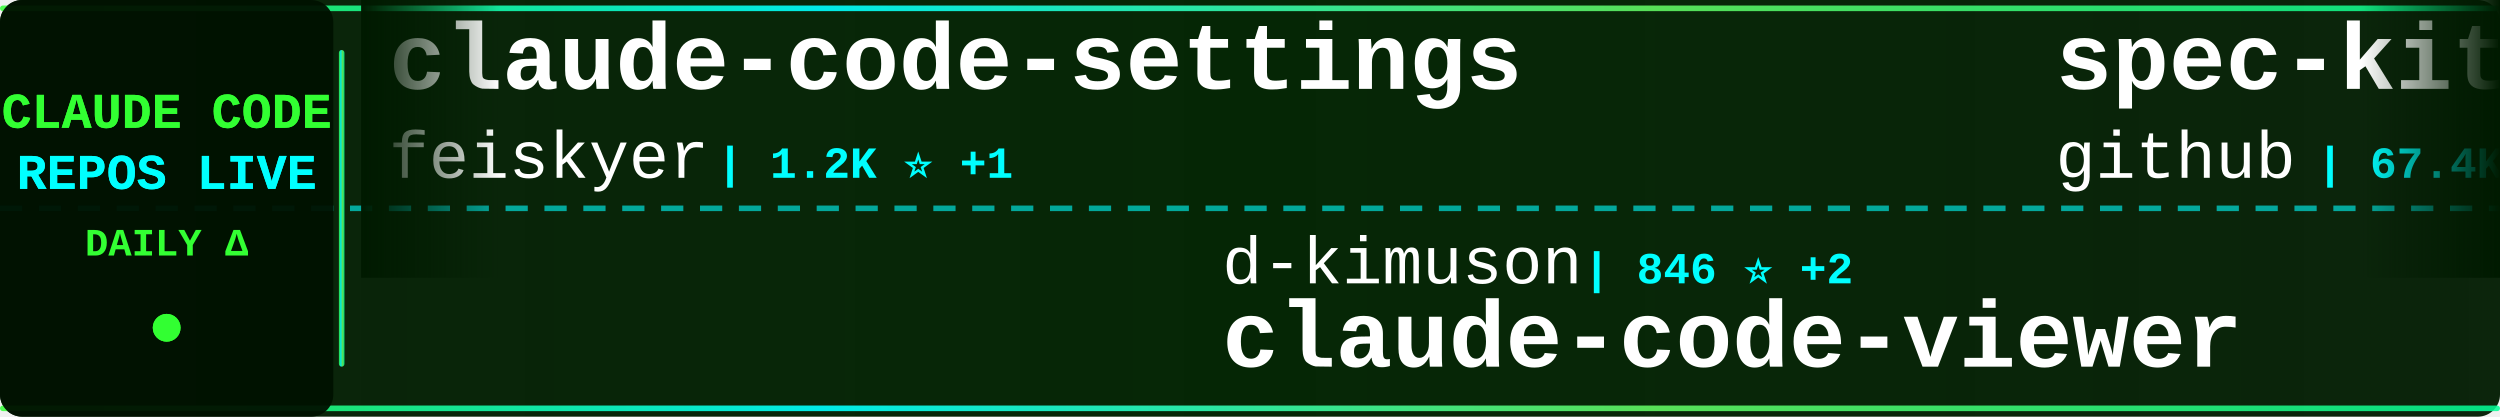
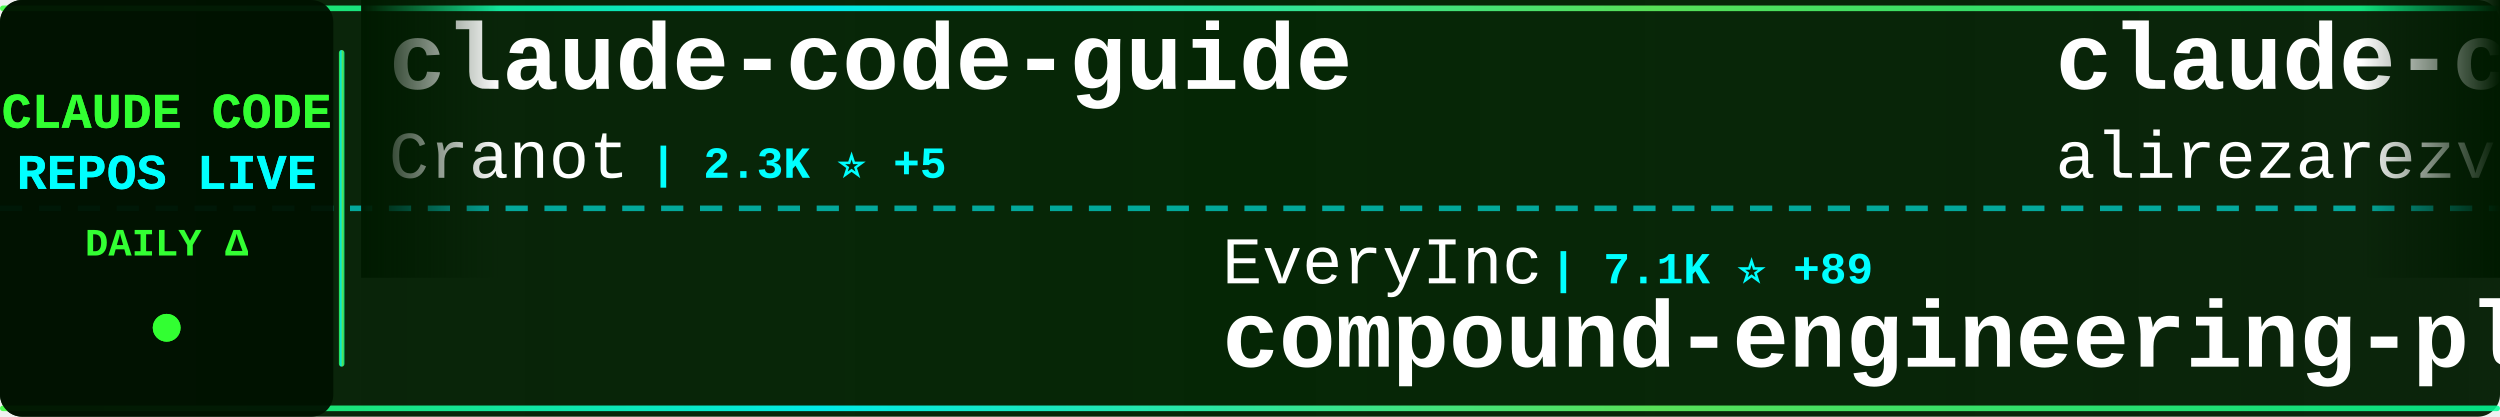
<svg xmlns="http://www.w3.org/2000/svg" width="900" height="150">
  <defs>
    <linearGradient id="tickerBg" x1="0%" y1="0%" x2="100%" y2="0%">
      <stop offset="0%" style="stop-color:#001a00;stop-opacity:0.95" />
      <stop offset="50%" style="stop-color:#002200;stop-opacity:0.98" />
      <stop offset="100%" style="stop-color:#001a00;stop-opacity:0.95" />
    </linearGradient>
    <linearGradient id="borderGrad" x1="0%" y1="0%" x2="100%" y2="0%">
      <stop offset="0%" style="stop-color:#33ff33;stop-opacity:0.85">
        <animate attributeName="stop-opacity" values="0.85;1;0.85" dur="2s" repeatCount="indefinite" />
      </stop>
      <stop offset="33%" style="stop-color:#00ffff;stop-opacity:0.9">
        <animate attributeName="stop-opacity" values="0.9;1;0.9" dur="2.2s" repeatCount="indefinite" />
      </stop>
      <stop offset="66%" style="stop-color:#66ff66;stop-opacity:0.85">
        <animate attributeName="stop-opacity" values="0.85;1;0.85" dur="1.8s" repeatCount="indefinite" />
      </stop>
      <stop offset="100%" style="stop-color:#00ff99;stop-opacity:0.85">
        <animate attributeName="stop-opacity" values="0.85;1;0.85" dur="2s" repeatCount="indefinite" />
      </stop>
    </linearGradient>
    <filter id="textGlow">
      <feGaussianBlur stdDeviation="0.1" result="coloredBlur" />
      <feMerge>
        <feMergeNode in="coloredBlur" />
        <feMergeNode in="SourceGraphic" />
      </feMerge>
    </filter>
    <filter id="metricGlow">
      <feGaussianBlur stdDeviation="0.2" result="coloredBlur" />
      <feMerge>
        <feMergeNode in="coloredBlur" />
        <feMergeNode in="SourceGraphic" />
      </feMerge>
    </filter>
    <linearGradient id="leftFade" x1="0%" y1="0%" x2="100%" y2="0%">
      <stop offset="0%" style="stop-color:#001a00;stop-opacity:1" />
      <stop offset="100%" style="stop-color:#001a00;stop-opacity:0" />
    </linearGradient>
    <linearGradient id="rightFade" x1="0%" y1="0%" x2="100%" y2="0%">
      <stop offset="0%" style="stop-color:#001a00;stop-opacity:0" />
      <stop offset="100%" style="stop-color:#001a00;stop-opacity:1" />
    </linearGradient>
  </defs>
  <rect width="900" height="150" fill="url(#tickerBg)" rx="8" />
  <rect x="0" y="2" width="900" height="2" fill="url(#borderGrad)" rx="1" />
  <rect x="0" y="146" width="900" height="2" fill="url(#borderGrad)" rx="1" />
  <line x1="0" y1="75" x2="900" y2="75" stroke="#00ffff" stroke-width="2" stroke-dasharray="8 6" opacity="0.6" />
  <rect x="0" y="0" width="120" height="150" fill="#001100" opacity="0.95" rx="8" />
  <text x="60" y="46" font-family="'Courier New', monospace" font-size="18" font-weight="bold" fill="#33ff33" text-anchor="middle" filter="url(#textGlow)">
    CLAUDE CODE
  </text>
  <text x="60" y="68" font-family="'Courier New', monospace" font-size="18" font-weight="bold" fill="#00ffff" text-anchor="middle" filter="url(#textGlow)">
    REPOS LIVE
  </text>
  <text x="60" y="92" font-family="'Courier New', monospace" font-size="14" font-weight="bold" fill="#33ff33" text-anchor="middle">
    DAILY Δ
  </text>
  <circle cx="60" cy="118" r="5" fill="#33ff33" filter="url(#metricGlow)">
    <animate attributeName="r" values="4;6;4" dur="1.5s" repeatCount="indefinite" />
    <animate attributeName="opacity" values="0.6;1;0.6" dur="1.5s" repeatCount="indefinite" />
  </circle>
  <rect x="122" y="18" width="2" height="114" fill="url(#borderGrad)" rx="1" />
  <clipPath id="tickerClip">
    <rect x="130" y="0" width="770" height="150" />
  </clipPath>
  <g clip-path="url(#tickerClip)">
    <g id="tickerItems">
      <animateTransform attributeName="transform" attributeType="XML" type="translate" from="0 0" to="-3000 0" dur="54s" repeatCount="indefinite" />
      <g transform="translate(0, 0)">
-         <text x="140" y="32" font-family="'Courier New', monospace" font-size="34" font-weight="bold" fill="#ffffff">claude-code-settings</text>
-         <text x="140" y="64" font-family="'Courier New', monospace" font-size="24" font-weight="normal" fill="#ffffff" opacity="1.0">feiskyer</text>
-         <text x="258" y="64" font-family="'Courier New', monospace" font-size="16" font-weight="bold" fill="#00ffff"> | 1.2K ⭐ +1</text>
+         <text x="140" y="32" font-family="'Courier New', monospace" font-size="34" font-weight="bold" fill="#ffffff">claude-code-guide</text>
+         <text x="140" y="64" font-family="'Courier New', monospace" font-size="24" font-weight="normal" fill="#ffffff" opacity="1.0">Cranot</text>
+         <text x="234" y="64" font-family="'Courier New', monospace" font-size="16" font-weight="bold" fill="#00ffff"> | 2.3K ⭐ +5</text>
      </g>
      <g transform="translate(300, 0)">
-         <text x="140" y="102" font-family="'Courier New', monospace" font-size="24" font-weight="normal" fill="#ffffff" opacity="1.0">d-kimuson</text>
-         <text x="270" y="102" font-family="'Courier New', monospace" font-size="16" font-weight="bold" fill="#00ffff"> | 846 ⭐ +2</text>
-         <text x="140" y="132" font-family="'Courier New', monospace" font-size="34" font-weight="bold" fill="#ffffff">claude-code-viewer</text>
+         <text x="140" y="102" font-family="'Courier New', monospace" font-size="24" font-weight="normal" fill="#ffffff" opacity="1.0">EveryInc</text>
+         <text x="258" y="102" font-family="'Courier New', monospace" font-size="16" font-weight="bold" fill="#00ffff"> | 7.1K ⭐ +89</text>
+         <text x="140" y="132" font-family="'Courier New', monospace" font-size="34" font-weight="bold" fill="#ffffff">compound-engineering-plu...</text>
      </g>
      <g transform="translate(600, 0)">
-         <text x="140" y="32" font-family="'Courier New', monospace" font-size="34" font-weight="bold" fill="#ffffff">spec-kit</text>
-         <text x="140" y="64" font-family="'Courier New', monospace" font-size="24" font-weight="normal" fill="#ffffff" opacity="1.0">github</text>
-         <text x="234" y="64" font-family="'Courier New', monospace" font-size="16" font-weight="bold" fill="#00ffff"> | 67.4K ⭐ +270</text>
+         <text x="140" y="32" font-family="'Courier New', monospace" font-size="34" font-weight="bold" fill="#ffffff">claude-code-tresor</text>
+         <text x="140" y="64" font-family="'Courier New', monospace" font-size="24" font-weight="normal" fill="#ffffff" opacity="1.0">alirezarezvani</text>
+         <text x="330" y="64" font-family="'Courier New', monospace" font-size="16" font-weight="bold" fill="#00ffff"> | 494 ⭐ +1</text>
      </g>
      <g transform="translate(900, 0)">
-         <text x="140" y="102" font-family="'Courier New', monospace" font-size="24" font-weight="normal" fill="#ffffff" opacity="1.0">anthropics</text>
-         <text x="282" y="102" font-family="'Courier New', monospace" font-size="16" font-weight="bold" fill="#00ffff"> | 63.8K ⭐ +379</text>
+         <text x="140" y="102" font-family="'Courier New', monospace" font-size="24" font-weight="normal" fill="#ffffff" opacity="1.0">laravel</text>
+         <text x="246" y="102" font-family="'Courier New', monospace" font-size="16" font-weight="bold" fill="#00ffff"> | 476 ⭐ +2</text>
        <text x="140" y="132" font-family="'Courier New', monospace" font-size="34" font-weight="bold" fill="#ffffff">claude-code</text>
      </g>
      <g transform="translate(1200, 0)">
-         <text x="140" y="32" font-family="'Courier New', monospace" font-size="34" font-weight="bold" fill="#ffffff">claude-code-hub</text>
-         <text x="140" y="64" font-family="'Courier New', monospace" font-size="24" font-weight="normal" fill="#ffffff" opacity="1.0">ding113</text>
-         <text x="246" y="64" font-family="'Courier New', monospace" font-size="16" font-weight="bold" fill="#00ffff"> | 1.3K ⭐ +21</text>
+         <text x="140" y="32" font-family="'Courier New', monospace" font-size="34" font-weight="bold" fill="#ffffff">vibe-coding</text>
+         <text x="140" y="64" font-family="'Courier New', monospace" font-size="24" font-weight="normal" fill="#ffffff" opacity="1.0">EnzeD</text>
+         <text x="222" y="64" font-family="'Courier New', monospace" font-size="16" font-weight="bold" fill="#00ffff"> | 3.9K ⭐ +7</text>
      </g>
      <g transform="translate(1500, 0)">
-         <text x="140" y="102" font-family="'Courier New', monospace" font-size="24" font-weight="normal" fill="#ffffff" opacity="1.0">wshobson</text>
-         <text x="258" y="102" font-family="'Courier New', monospace" font-size="16" font-weight="bold" fill="#00ffff"> | 27.7K ⭐ +102</text>
-         <text x="140" y="132" font-family="'Courier New', monospace" font-size="34" font-weight="bold" fill="#ffffff">agents</text>
+         <text x="140" y="102" font-family="'Courier New', monospace" font-size="24" font-weight="normal" fill="#ffffff" opacity="1.0">browser-use</text>
+         <text x="294" y="102" font-family="'Courier New', monospace" font-size="16" font-weight="bold" fill="#00ffff"> | 77.8K ⭐ +97</text>
+         <text x="140" y="132" font-family="'Courier New', monospace" font-size="34" font-weight="bold" fill="#ffffff">browser-use</text>
      </g>
      <g transform="translate(1800, 0)">
-         <text x="140" y="32" font-family="'Courier New', monospace" font-size="34" font-weight="bold" fill="#ffffff">claude-code-router</text>
-         <text x="140" y="64" font-family="'Courier New', monospace" font-size="24" font-weight="normal" fill="#ffffff" opacity="1.0">musistudio</text>
-         <text x="282" y="64" font-family="'Courier New', monospace" font-size="16" font-weight="bold" fill="#00ffff"> | 27.2K ⭐ +72</text>
+         <text x="140" y="32" font-family="'Courier New', monospace" font-size="34" font-weight="bold" fill="#ffffff">Claude-Code-Remote</text>
+         <text x="140" y="64" font-family="'Courier New', monospace" font-size="24" font-weight="normal" fill="#ffffff" opacity="1.0">JessyTsui</text>
+         <text x="270" y="64" font-family="'Courier New', monospace" font-size="16" font-weight="bold" fill="#00ffff"> | 1.0K ⭐ +1</text>
      </g>
      <g transform="translate(2100, 0)">
-         <text x="140" y="102" font-family="'Courier New', monospace" font-size="24" font-weight="normal" fill="#ffffff" opacity="1.0">EnzeD</text>
-         <text x="222" y="102" font-family="'Courier New', monospace" font-size="16" font-weight="bold" fill="#00ffff"> | 3.9K ⭐ +6</text>
-         <text x="140" y="132" font-family="'Courier New', monospace" font-size="34" font-weight="bold" fill="#ffffff">vibe-coding</text>
+         <text x="140" y="102" font-family="'Courier New', monospace" font-size="24" font-weight="normal" fill="#ffffff" opacity="1.0">timothywarner-org</text>
+         <text x="366" y="102" font-family="'Courier New', monospace" font-size="16" font-weight="bold" fill="#00ffff"> | 194 ⭐</text>
+         <text x="140" y="132" font-family="'Courier New', monospace" font-size="34" font-weight="bold" fill="#ffffff">claude-code</text>
      </g>
      <g transform="translate(2400, 0)">
-         <text x="140" y="32" font-family="'Courier New', monospace" font-size="34" font-weight="bold" fill="#ffffff">my-claude-code-setup</text>
-         <text x="140" y="64" font-family="'Courier New', monospace" font-size="24" font-weight="normal" fill="#ffffff" opacity="1.0">centminmod</text>
-         <text x="282" y="64" font-family="'Courier New', monospace" font-size="16" font-weight="bold" fill="#00ffff"> | 1.8K ⭐ +5</text>
+         <text x="140" y="32" font-family="'Courier New', monospace" font-size="34" font-weight="bold" fill="#ffffff">skills</text>
+         <text x="140" y="64" font-family="'Courier New', monospace" font-size="24" font-weight="normal" fill="#ffffff" opacity="1.0">anthropics</text>
+         <text x="282" y="64" font-family="'Courier New', monospace" font-size="16" font-weight="bold" fill="#00ffff"> | 62.8K ⭐ +1.0K</text>
      </g>
      <g transform="translate(2700, 0)">
-         <text x="140" y="102" font-family="'Courier New', monospace" font-size="24" font-weight="normal" fill="#ffffff" opacity="1.0">anomalyco</text>
-         <text x="270" y="102" font-family="'Courier New', monospace" font-size="16" font-weight="bold" fill="#00ffff"> | 96.9K ⭐ +947</text>
-         <text x="140" y="132" font-family="'Courier New', monospace" font-size="34" font-weight="bold" fill="#ffffff">opencode</text>
+         <text x="140" y="102" font-family="'Courier New', monospace" font-size="24" font-weight="normal" fill="#ffffff" opacity="1.0">nishimoto265</text>
+         <text x="306" y="102" font-family="'Courier New', monospace" font-size="16" font-weight="bold" fill="#00ffff"> | 489 ⭐ +1</text>
+         <text x="140" y="132" font-family="'Courier New', monospace" font-size="34" font-weight="bold" fill="#ffffff">Claude-Code-Communicatio...</text>
      </g>
      <g transform="translate(3000, 0)">
-         <text x="140" y="32" font-family="'Courier New', monospace" font-size="34" font-weight="bold" fill="#ffffff">claude-code-settings</text>
-         <text x="140" y="64" font-family="'Courier New', monospace" font-size="24" font-weight="normal" fill="#ffffff" opacity="1.0">feiskyer</text>
-         <text x="258" y="64" font-family="'Courier New', monospace" font-size="16" font-weight="bold" fill="#00ffff"> | 1.2K ⭐ +1</text>
+         <text x="140" y="32" font-family="'Courier New', monospace" font-size="34" font-weight="bold" fill="#ffffff">claude-code-guide</text>
+         <text x="140" y="64" font-family="'Courier New', monospace" font-size="24" font-weight="normal" fill="#ffffff" opacity="1.0">Cranot</text>
+         <text x="234" y="64" font-family="'Courier New', monospace" font-size="16" font-weight="bold" fill="#00ffff"> | 2.3K ⭐ +5</text>
      </g>
      <g transform="translate(3300, 0)">
-         <text x="140" y="102" font-family="'Courier New', monospace" font-size="24" font-weight="normal" fill="#ffffff" opacity="1.0">d-kimuson</text>
-         <text x="270" y="102" font-family="'Courier New', monospace" font-size="16" font-weight="bold" fill="#00ffff"> | 846 ⭐ +2</text>
-         <text x="140" y="132" font-family="'Courier New', monospace" font-size="34" font-weight="bold" fill="#ffffff">claude-code-viewer</text>
+         <text x="140" y="102" font-family="'Courier New', monospace" font-size="24" font-weight="normal" fill="#ffffff" opacity="1.0">EveryInc</text>
+         <text x="258" y="102" font-family="'Courier New', monospace" font-size="16" font-weight="bold" fill="#00ffff"> | 7.1K ⭐ +89</text>
+         <text x="140" y="132" font-family="'Courier New', monospace" font-size="34" font-weight="bold" fill="#ffffff">compound-engineering-plu...</text>
      </g>
      <g transform="translate(3600, 0)">
-         <text x="140" y="32" font-family="'Courier New', monospace" font-size="34" font-weight="bold" fill="#ffffff">spec-kit</text>
-         <text x="140" y="64" font-family="'Courier New', monospace" font-size="24" font-weight="normal" fill="#ffffff" opacity="1.0">github</text>
-         <text x="234" y="64" font-family="'Courier New', monospace" font-size="16" font-weight="bold" fill="#00ffff"> | 67.4K ⭐ +270</text>
+         <text x="140" y="32" font-family="'Courier New', monospace" font-size="34" font-weight="bold" fill="#ffffff">claude-code-tresor</text>
+         <text x="140" y="64" font-family="'Courier New', monospace" font-size="24" font-weight="normal" fill="#ffffff" opacity="1.0">alirezarezvani</text>
+         <text x="330" y="64" font-family="'Courier New', monospace" font-size="16" font-weight="bold" fill="#00ffff"> | 494 ⭐ +1</text>
      </g>
      <g transform="translate(3900, 0)">
-         <text x="140" y="102" font-family="'Courier New', monospace" font-size="24" font-weight="normal" fill="#ffffff" opacity="1.0">anthropics</text>
-         <text x="282" y="102" font-family="'Courier New', monospace" font-size="16" font-weight="bold" fill="#00ffff"> | 63.8K ⭐ +379</text>
+         <text x="140" y="102" font-family="'Courier New', monospace" font-size="24" font-weight="normal" fill="#ffffff" opacity="1.0">laravel</text>
+         <text x="246" y="102" font-family="'Courier New', monospace" font-size="16" font-weight="bold" fill="#00ffff"> | 476 ⭐ +2</text>
        <text x="140" y="132" font-family="'Courier New', monospace" font-size="34" font-weight="bold" fill="#ffffff">claude-code</text>
      </g>
    </g>
  </g>
  <rect x="130" y="0" width="50" height="100" fill="url(#leftFade)" />
  <rect x="850" y="0" width="50" height="100" fill="url(#rightFade)" />
</svg>
